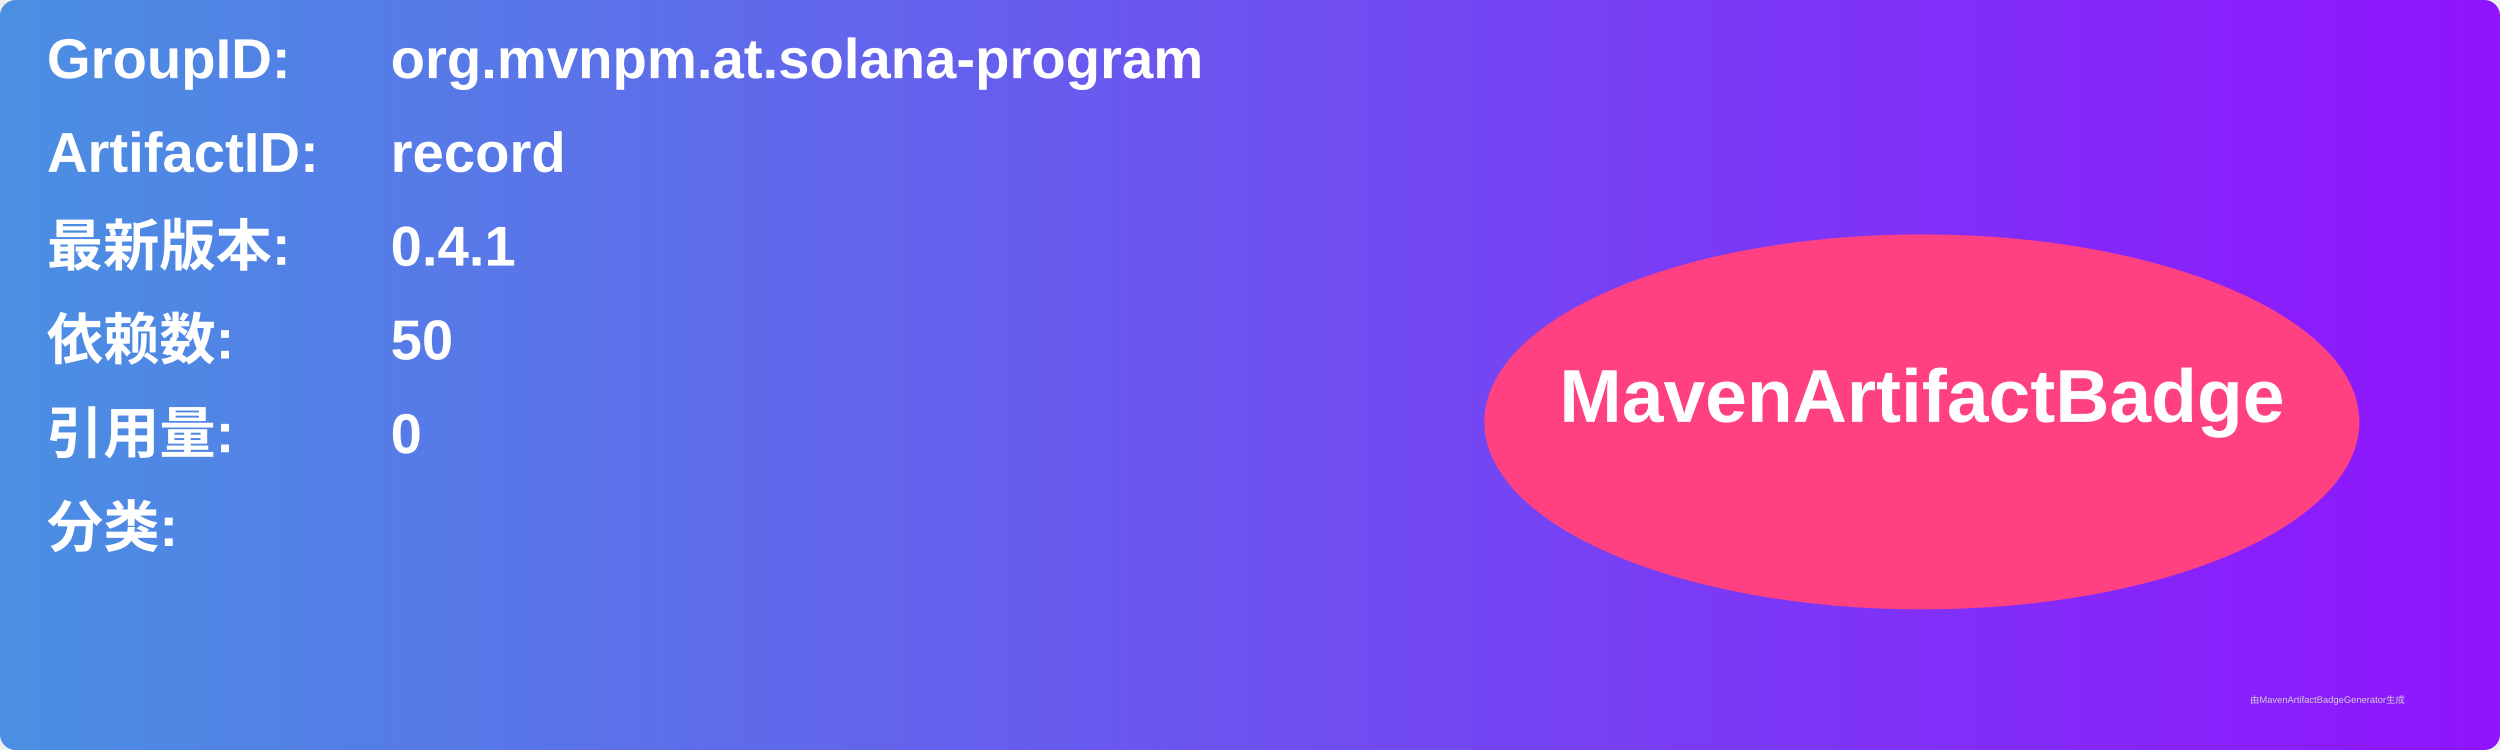
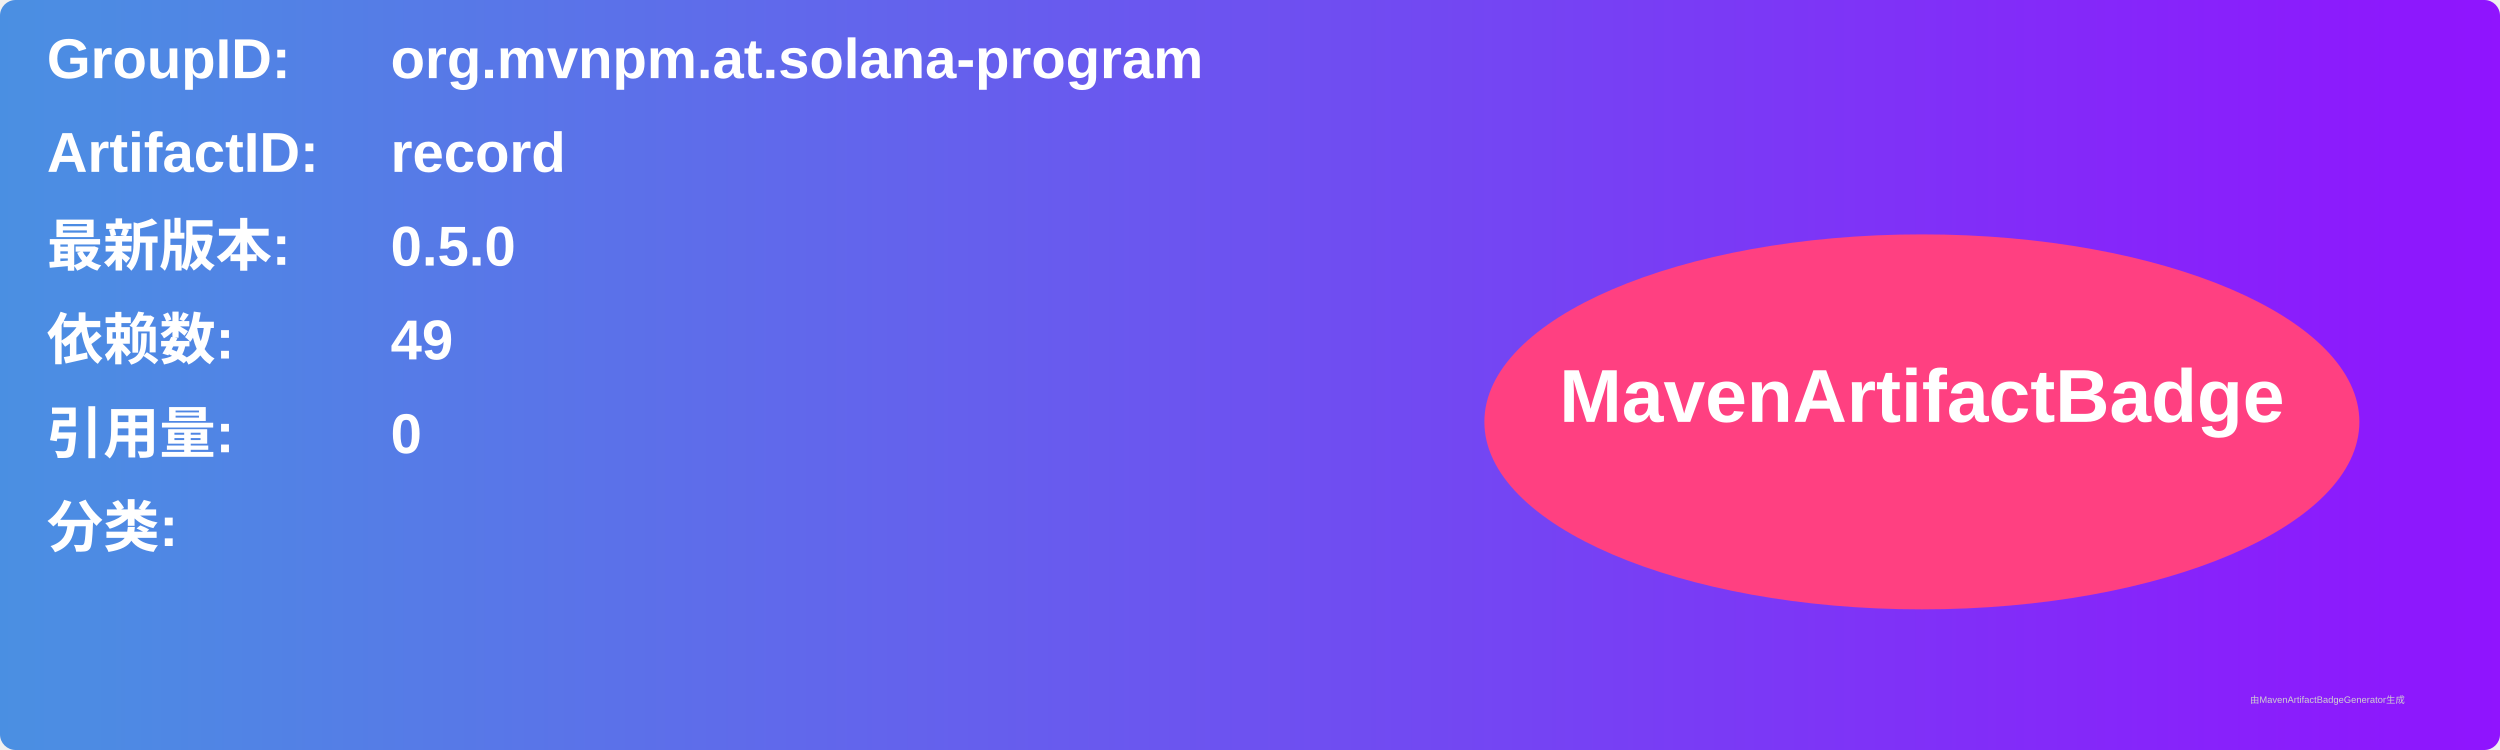
<svg xmlns="http://www.w3.org/2000/svg" width="800" height="240" viewBox="0 0 800 240">
  <linearGradient id="grad" x1="0%" y1="0%" x2="100%" y2="0%">
    <stop offset="0%" stop-color="#4a90e2" />
    <stop offset="100%" stop-color="#9013fe" />
  </linearGradient>
  <rect width="100%" height="100%" rx="5" ry="5" fill="url(#grad)" />
  <g transform="translate(15, 15)">
    <text x="0" y="10" font-family="Arial" font-size="18" fill="white" font-weight="bold" width="260">GroupID:</text>
    <text x="110" y="10" font-family="Arial" font-size="18" fill="white" font-weight="bold" width="460">org.mvnpm.at.solana-program</text>
    <text x="0" y="40" font-family="Arial" font-size="18" fill="white" font-weight="bold" width="260">ArtifactID:</text>
    <text x="110" y="40" font-family="Arial" font-size="18" fill="white" font-weight="bold" width="460">record</text>
    <text x="0" y="70" font-family="Arial" font-size="18" fill="white" font-weight="bold">最新版本:</text>
    <text x="110" y="70" font-family="Arial" font-size="18" fill="white" font-weight="bold">
-       <tspan font-weight="bold">0.4.1</tspan>
+       <tspan font-weight="bold">0.5.0</tspan>
    </text>
    <text x="0" y="100" font-family="Arial" font-size="18" fill="white" font-weight="bold">依赖数: </text>
    <text x="110" y="100" font-family="Arial" font-size="18" fill="white">
-       <tspan font-weight="bold">50</tspan>
+       <tspan font-weight="bold">49</tspan>
    </text>
    <text x="0" y="130" font-family="Arial" font-size="18" fill="white" font-weight="bold">引用量: </text>
    <text x="110" y="130" font-family="Arial" font-size="18" fill="white">
      <tspan font-weight="bold">0</tspan>
    </text>
    <text x="0" y="160" font-family="Arial" font-size="18" fill="white" font-weight="bold">分类:</text>
    <text x="10" y="190" font-family="Arial" font-size="10" fill="white">
      <tspan font-weight="bold" />
    </text>
    <ellipse cx="600" cy="120" rx="140" ry="60" fill="#ff4081" />
    <text x="600" y="120" text-anchor="middle" font-family="Arial" font-size="24" fill="white" font-weight="bold">MavenArtifactBadge</text>
  </g>
  <text x="720" y="225" font-family="Arial" font-size="3" fill="#d0d0d0">由MavenArtifactBadgeGenerator生成</text>
</svg>
